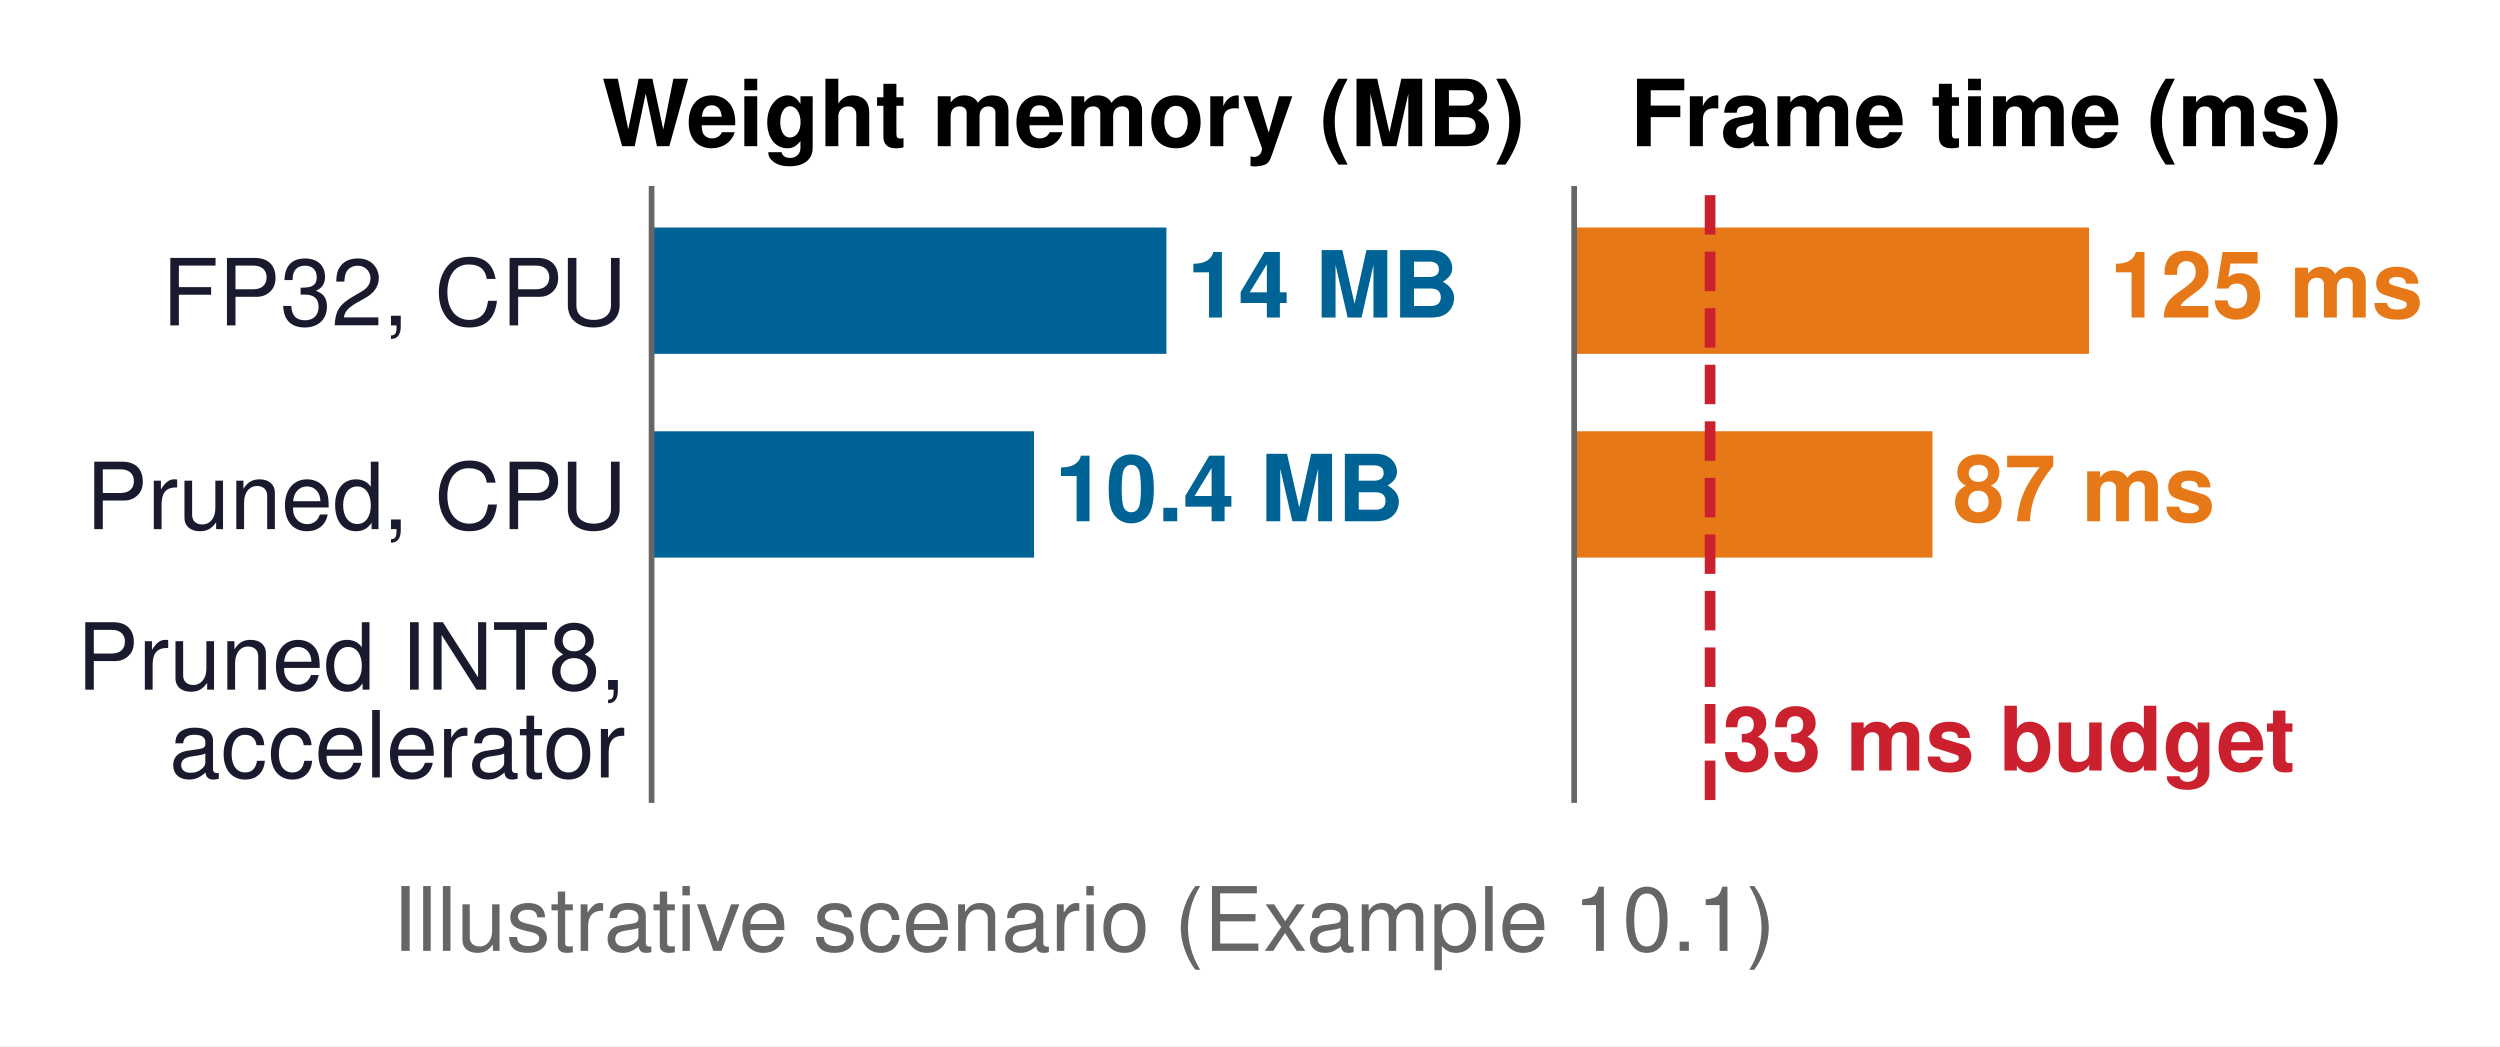
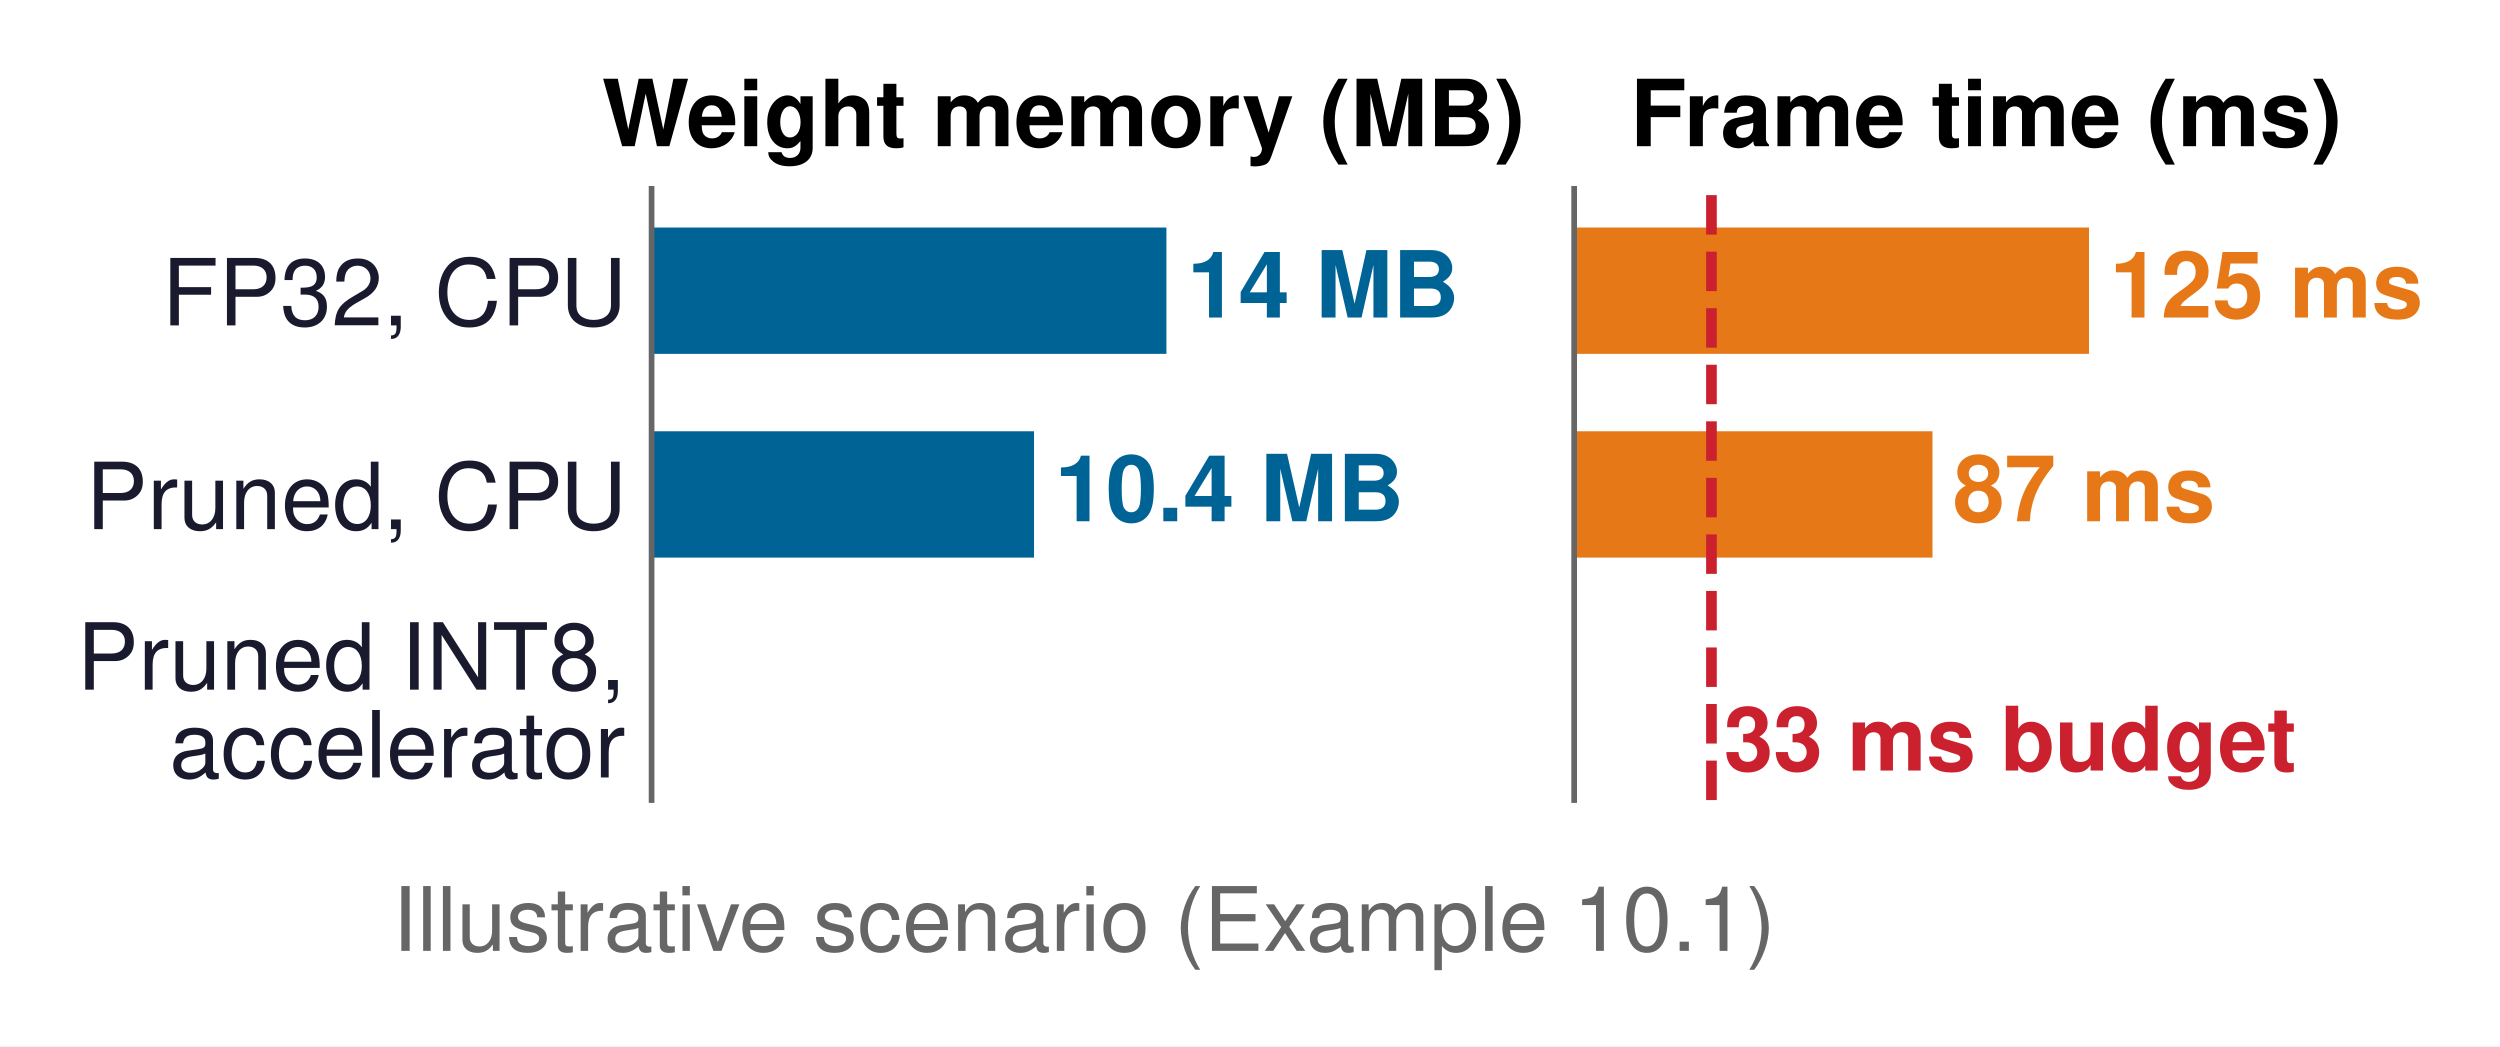
<svg xmlns="http://www.w3.org/2000/svg" width="351.484pt" height="147.091pt" viewBox="0 0 351.484 147.091" version="1.1">
  <defs>
    <style type="text/css">*{stroke-linejoin: round; stroke-linecap: butt}</style>
  </defs>
  <g id="figure_1">
    <g id="patch_1">
      <path d="M -0 147.091  L 351.484 147.091  L 351.484 0  L -0 0  z " style="fill: #ffffff" />
    </g>
    <g id="axes_1">
      <g id="patch_2">
        <path d="M 91.609 112.482  L 207.421 112.482  L 207.421 26.55  L 91.609 26.55  z " style="fill: #ffffff" />
      </g>
      <g id="patch_3">
-         <path d="M 91.609 49.752  L 163.991 49.752  L 163.991 31.992  L 91.609 31.992  z " clip-path="url(#pc328234743)" style="fill: #006395" />
+         <path d="M 91.609 49.752  L 163.991 49.752  L 163.991 31.992  L 91.609 31.992  z " clip-path="url(#pb18c8c68f2)" style="fill: #006395" />
      </g>
      <g id="patch_4">
-         <path d="M 91.609 78.396  L 145.379 78.396  L 145.379 60.636  L 91.609 60.636  z " clip-path="url(#pc328234743)" style="fill: #006395" />
+         <path d="M 91.609 78.396  L 145.379 78.396  L 145.379 60.636  L 91.609 60.636  z " clip-path="url(#pb18c8c68f2)" style="fill: #006395" />
      </g>
      <g id="patch_5">
-         <path d="M 91.609 107.04  L 105.052 107.04  L 105.052 89.28  L 91.609 89.28  L 91.609 107.04  z " clip-path="url(#pc328234743)" style="fill: none; opacity: 0" />
+         <path d="M 91.609 107.04  L 105.052 107.04  L 105.052 89.28  L 91.609 89.28  L 91.609 107.04  z " clip-path="url(#pb18c8c68f2)" style="fill: none; opacity: 0" />
      </g>
      <g id="matplotlib.axis_1" />
      <g id="matplotlib.axis_2">
        <g id="ytick_1">
          <g id="line2d_1" />
          <g id="text_1">
            <text style="font-size: 13px; font-family: 'Helvetica', 'Arial', 'DejaVu Sans', sans-serif; fill: #1a1a2e" transform="translate(10.8 96.95871)">Pruned INT8,</text>
            <text style="font-size: 13px; font-family: 'Helvetica', 'Arial', 'DejaVu Sans', sans-serif; fill: #1a1a2e" transform="translate(23.80609 109.3049)">accelerator</text>
          </g>
        </g>
        <g id="ytick_2">
          <g id="line2d_2" />
          <g id="text_2">
            <text style="font-size: 13px; font-family: 'Helvetica', 'Arial', 'DejaVu Sans', sans-serif; text-anchor: end; fill: #1a1a2e" x="88.109" y="74.391" transform="rotate(-0 88.10938 74.391)">Pruned, CPU</text>
          </g>
        </g>
        <g id="ytick_3">
          <g id="line2d_3" />
          <g id="text_3">
            <text style="font-size: 13px; font-family: 'Helvetica', 'Arial', 'DejaVu Sans', sans-serif; text-anchor: end; fill: #1a1a2e" x="88.109" y="45.747" transform="rotate(-0 88.10938 45.747)">FP32, CPU</text>
          </g>
        </g>
      </g>
      <g id="patch_6">
        <path d="M 91.609 112.482  L 91.609 26.55  " style="fill: none; stroke: #666666; stroke-width: 0.8; stroke-linejoin: miter; stroke-linecap: square" />
      </g>
      <g id="text_4">
        <text style="font-weight: 700; font-size: 13px; font-family: 'Helvetica', 'Arial', 'DejaVu Sans', sans-serif; text-anchor: start; fill: #006395" x="166.887" y="44.643" transform="rotate(-0 166.8867 44.64251)">14 MB</text>
      </g>
      <g id="text_5">
        <text style="font-weight: 700; font-size: 13px; font-family: 'Helvetica', 'Arial', 'DejaVu Sans', sans-serif; text-anchor: start; fill: #006395" x="148.274" y="73.287" transform="rotate(-0 148.2742 73.28651)">10.4 MB</text>
      </g>
      <g id="text_6">
        <text style="font-weight: 700; font-size: 13px; font-family: 'Helvetica', 'Arial', 'DejaVu Sans', sans-serif; text-anchor: start; fill: #006395; opacity: 0" x="107.947" y="101.931" transform="rotate(-0 107.947 101.9305)">2.6 MB</text>
      </g>
      <g id="text_7">
        <text style="font-weight: 700; font-size: 13px; font-family: 'Helvetica', 'Arial', 'DejaVu Sans', sans-serif; text-anchor: middle" x="149.515" y="20.55" transform="rotate(-0 149.515 20.55)">Weight memory (MB)</text>
      </g>
    </g>
    <g id="axes_2">
      <g id="patch_7">
        <path d="M 221.318 112.482  L 337.129 112.482  L 337.129 26.55  L 221.318 26.55  z " style="fill: #ffffff" />
      </g>
      <g id="patch_8">
-         <path d="M 221.318 49.752  L 293.7 49.752  L 293.7 31.992  L 221.318 31.992  z " clip-path="url(#p2665306acb)" style="fill: #e67817" />
+         <path d="M 221.318 49.752  L 293.7 49.752  L 293.7 31.992  L 221.318 31.992  z " clip-path="url(#p7a132626c9)" style="fill: #e67817" />
      </g>
      <g id="patch_9">
-         <path d="M 221.318 78.396  L 271.696 78.396  L 271.696 60.636  L 221.318 60.636  z " clip-path="url(#p2665306acb)" style="fill: #e67817" />
+         <path d="M 221.318 78.396  L 271.696 78.396  L 271.696 60.636  L 221.318 60.636  z " clip-path="url(#p7a132626c9)" style="fill: #e67817" />
      </g>
      <g id="patch_10">
-         <path d="M 221.318 107.04  L 232.899 107.04  L 232.899 89.28  L 221.318 89.28  L 221.318 107.04  z " clip-path="url(#p2665306acb)" style="fill: none; opacity: 0" />
+         <path d="M 221.318 107.04  L 232.899 107.04  L 232.899 89.28  L 221.318 89.28  L 221.318 107.04  z " clip-path="url(#p7a132626c9)" style="fill: none; opacity: 0" />
      </g>
      <g id="matplotlib.axis_3" />
      <g id="matplotlib.axis_4">
        <g id="ytick_4">
          <g id="line2d_4" />
        </g>
        <g id="ytick_5">
          <g id="line2d_5" />
        </g>
        <g id="ytick_6">
          <g id="line2d_6" />
        </g>
      </g>
      <g id="line2d_7">
-         <path d="M 240.427 112.482  L 240.427 26.55  " clip-path="url(#p2665306acb)" style="fill: none; stroke-dasharray: 5.55,2.4; stroke-dashoffset: 0; stroke: #cb202d; stroke-width: 1.5" />
+         <path d="M 240.62 112.482  L 240.62 26.55  " clip-path="url(#p7a132626c9)" style="fill: none; stroke-dasharray: 5.55,2.4; stroke-dashoffset: 0; stroke: #cb202d; stroke-width: 1.5" />
      </g>
      <g id="patch_11">
        <path d="M 221.318 112.482  L 221.318 26.55  " style="fill: none; stroke: #666666; stroke-width: 0.8; stroke-linejoin: miter; stroke-linecap: square" />
      </g>
      <g id="text_8">
        <text style="font-weight: 700; font-size: 13px; font-family: 'Helvetica', 'Arial', 'DejaVu Sans', sans-serif; text-anchor: start; fill: #e67817" x="296.595" y="44.643" transform="rotate(-0 296.5954 44.64251)">125 ms</text>
      </g>
      <g id="text_9">
        <text style="font-weight: 700; font-size: 13px; font-family: 'Helvetica', 'Arial', 'DejaVu Sans', sans-serif; text-anchor: start; fill: #e67817" x="274.591" y="73.287" transform="rotate(-0 274.5913 73.28651)">87 ms</text>
      </g>
      <g id="text_10">
        <text style="font-weight: 700; font-size: 13px; font-family: 'Helvetica', 'Arial', 'DejaVu Sans', sans-serif; text-anchor: start; fill: #e67817; opacity: 0" x="235.794" y="101.931" transform="rotate(-0 235.7945 101.9305)">20 ms</text>
      </g>
      <g id="text_11">
-         <text style="font-weight: 700; font-size: 12.5px; font-family: 'Helvetica', 'Arial', 'DejaVu Sans', sans-serif; text-anchor: start; fill: #cb202d" x="242.164" y="108.327" transform="rotate(-0 242.1641 108.3271)">33 ms budget</text>
+         <text style="font-weight: 700; font-size: 12.5px; font-family: 'Helvetica', 'Arial', 'DejaVu Sans', sans-serif; text-anchor: start; fill: #cb202d" x="242.357" y="108.327" transform="rotate(-0 242.3571 108.3271)">33 ms budget</text>
      </g>
      <g id="text_12">
        <text style="font-weight: 700; font-size: 13px; font-family: 'Helvetica', 'Arial', 'DejaVu Sans', sans-serif; text-anchor: middle" x="279.224" y="20.55" transform="rotate(-0 279.2237 20.55)">Frame time (ms)</text>
      </g>
    </g>
    <g id="text_13">
      <text style="font-size: 12.5px; font-family: 'Helvetica', 'Arial', 'DejaVu Sans', sans-serif; text-anchor: start; fill: #666666" x="55.177" y="133.686" transform="rotate(-0 55.17737 133.686)">Illustrative scenario (Example 10.1)</text>
    </g>
  </g>
  <defs>
-     <clipPath id="pc328234743">
+     <clipPath id="pb18c8c68f2">
      <rect x="91.609" y="26.55" width="115.811" height="85.932" />
    </clipPath>
-     <clipPath id="p2665306acb">
+     <clipPath id="p7a132626c9">
      <rect x="221.318" y="26.55" width="115.811" height="85.932" />
    </clipPath>
  </defs>
</svg>
